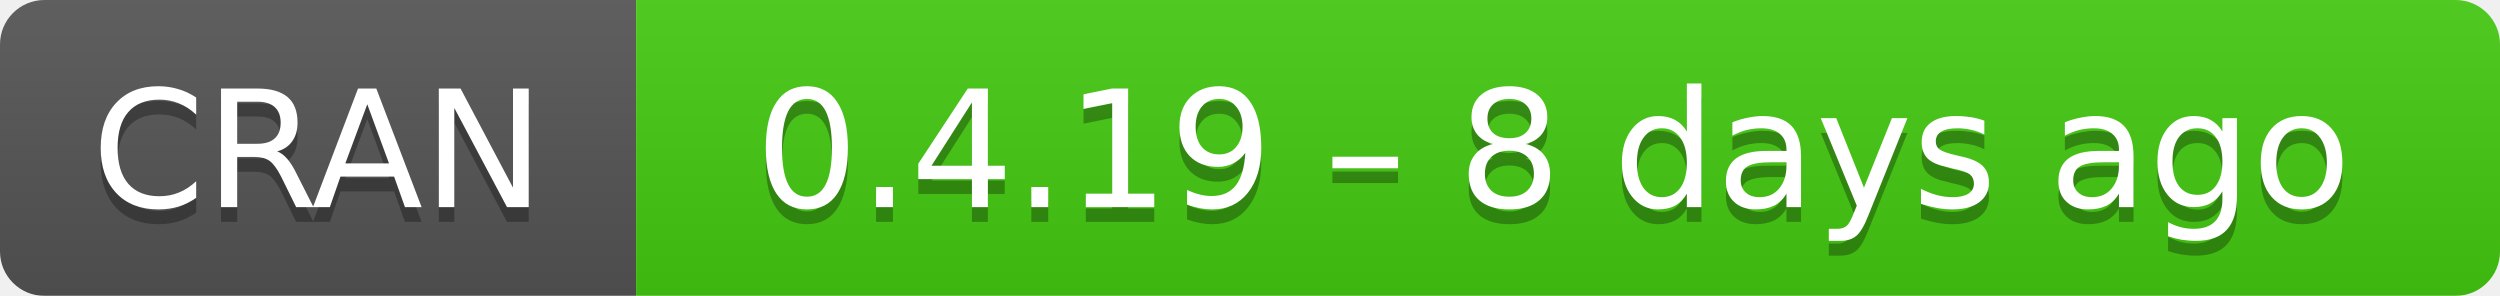
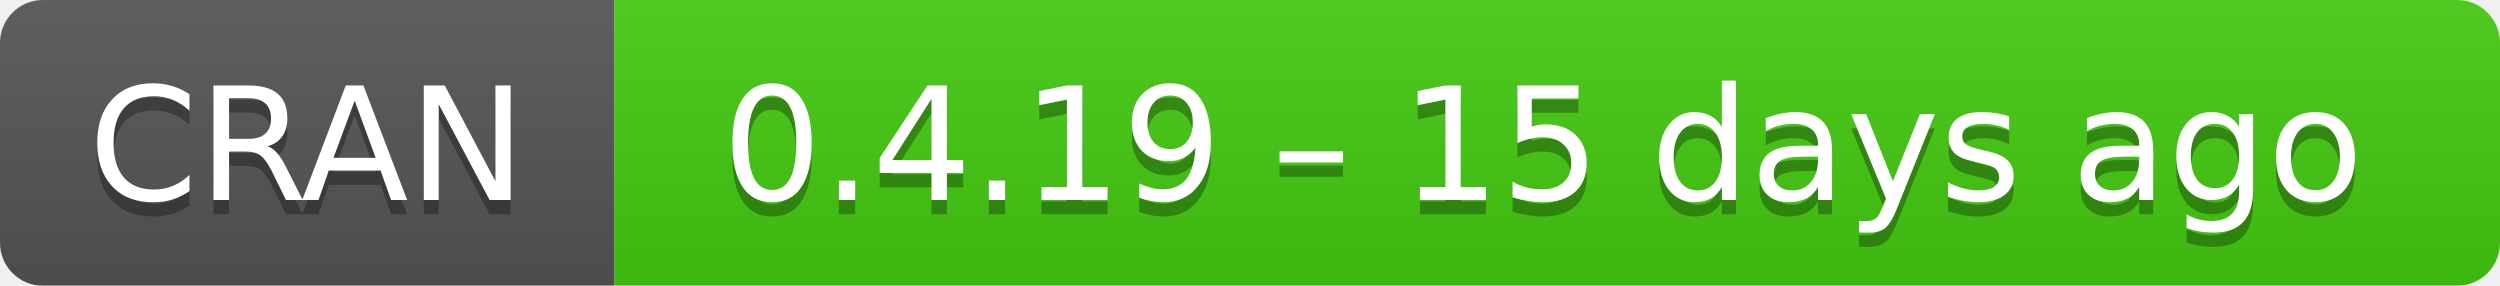
- <svg xmlns="http://www.w3.org/2000/svg" width="169" height="20" aria-label="CRAN 0.4.19 – 8 days ago">
+ <svg xmlns="http://www.w3.org/2000/svg" width="175" height="20" aria-label="CRAN 0.4.19 – 15 days ago">
  <linearGradient id="b" x2="0" y2="100%">
    <stop offset="0" stop-color="#bbb" stop-opacity=".1" />
    <stop offset="1" stop-opacity=".1" />
  </linearGradient>
  <mask id="a">
-     <rect width="169" height="20" rx="3" fill="#fff" />
+     <rect width="175" height="20" rx="3" fill="#fff" />
  </mask>
  <g mask="url(#a)">
    <path fill="#555" d="M0 0h43v20H0z" />
-     <path fill="#4c1" d="M43 0h147v20H43z" />
-     <path fill="url(#b)" d="M0 0h169v20H0z" />
+     <path fill="#4c1" d="M43 0h153v20H43z" />
+     <path fill="url(#b)" d="M0 0h175v20H0z" />
  </g>
  <g fill="#fff" text-anchor="middle" font-family="DejaVu Sans,Verdana,Geneva,sans-serif" font-size="11">
    <text x="21.5" y="15" fill="#010101" fill-opacity=".3">
      CRAN
    </text>
    <text x="21.5" y="14">
      CRAN
    </text>
-     <text x="105" y="15" fill="#010101" fill-opacity=".3">
-       0.4.19 – 8 days ago
+     <text x="108" y="15" fill="#010101" fill-opacity=".3">
+       0.4.19 – 15 days ago
    </text>
-     <text x="105" y="14">
-       0.4.19 – 8 days ago
+     <text x="108" y="14">
+       0.4.19 – 15 days ago
    </text>
  </g>
</svg>
